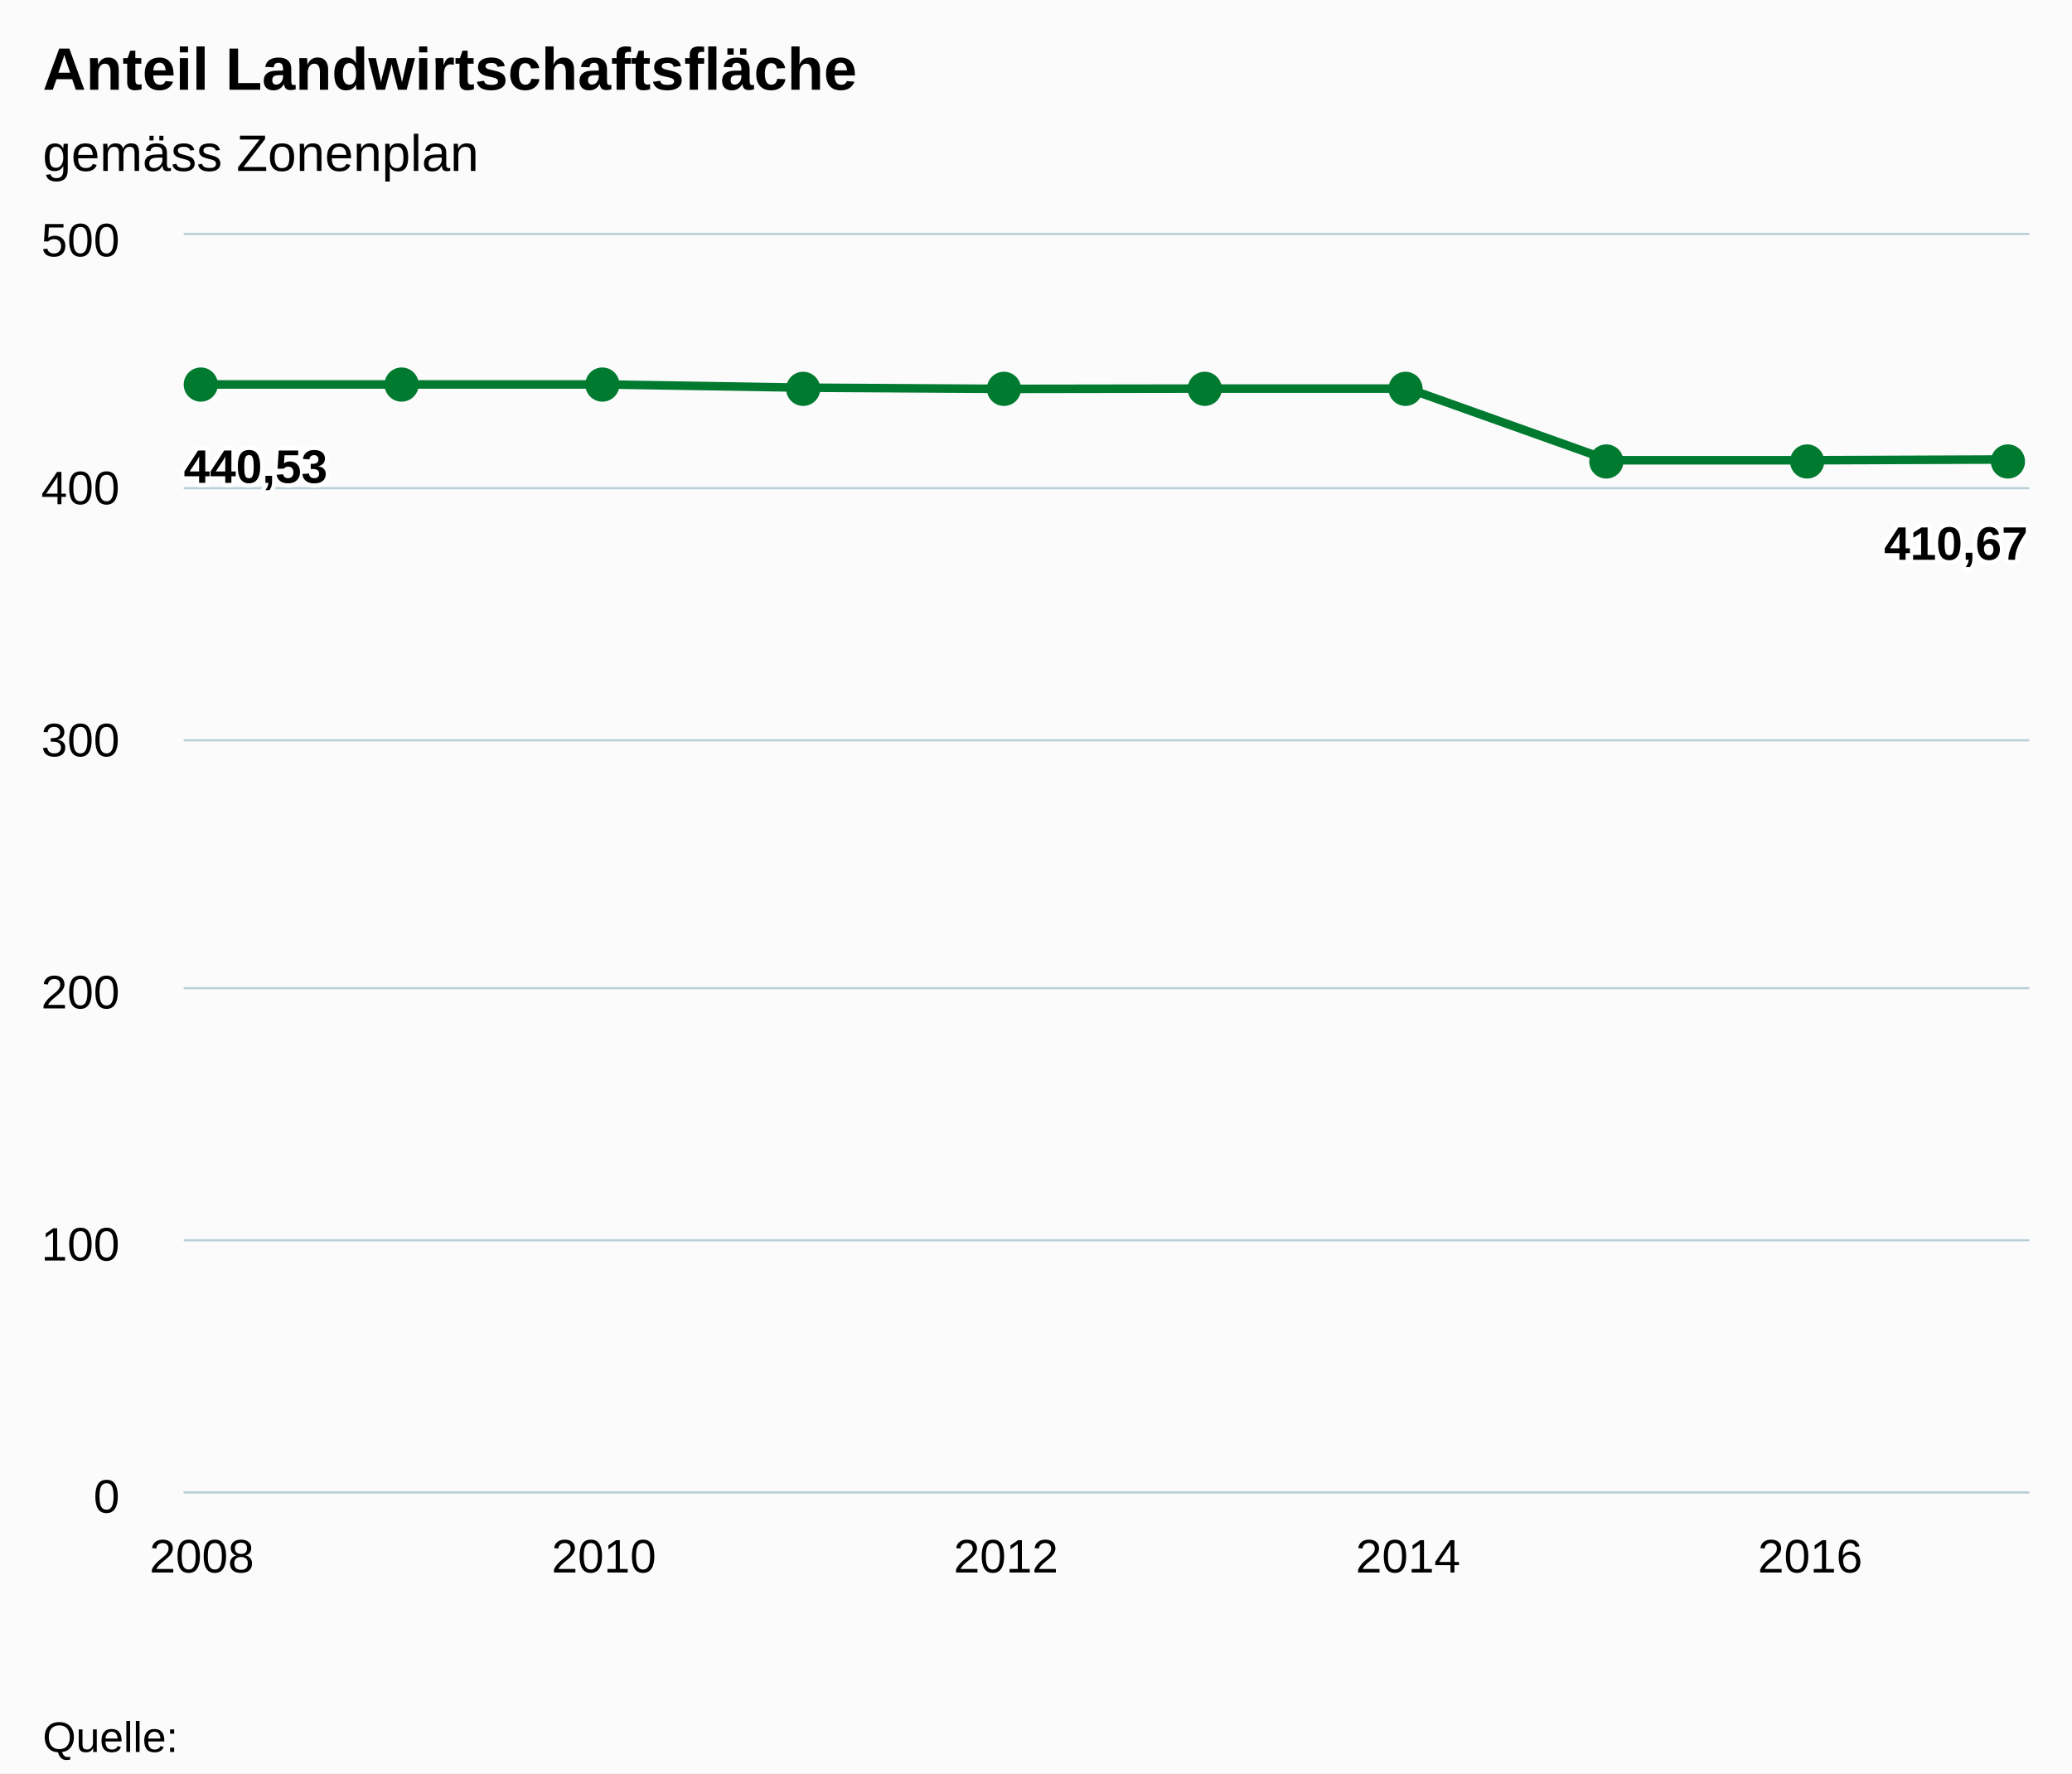
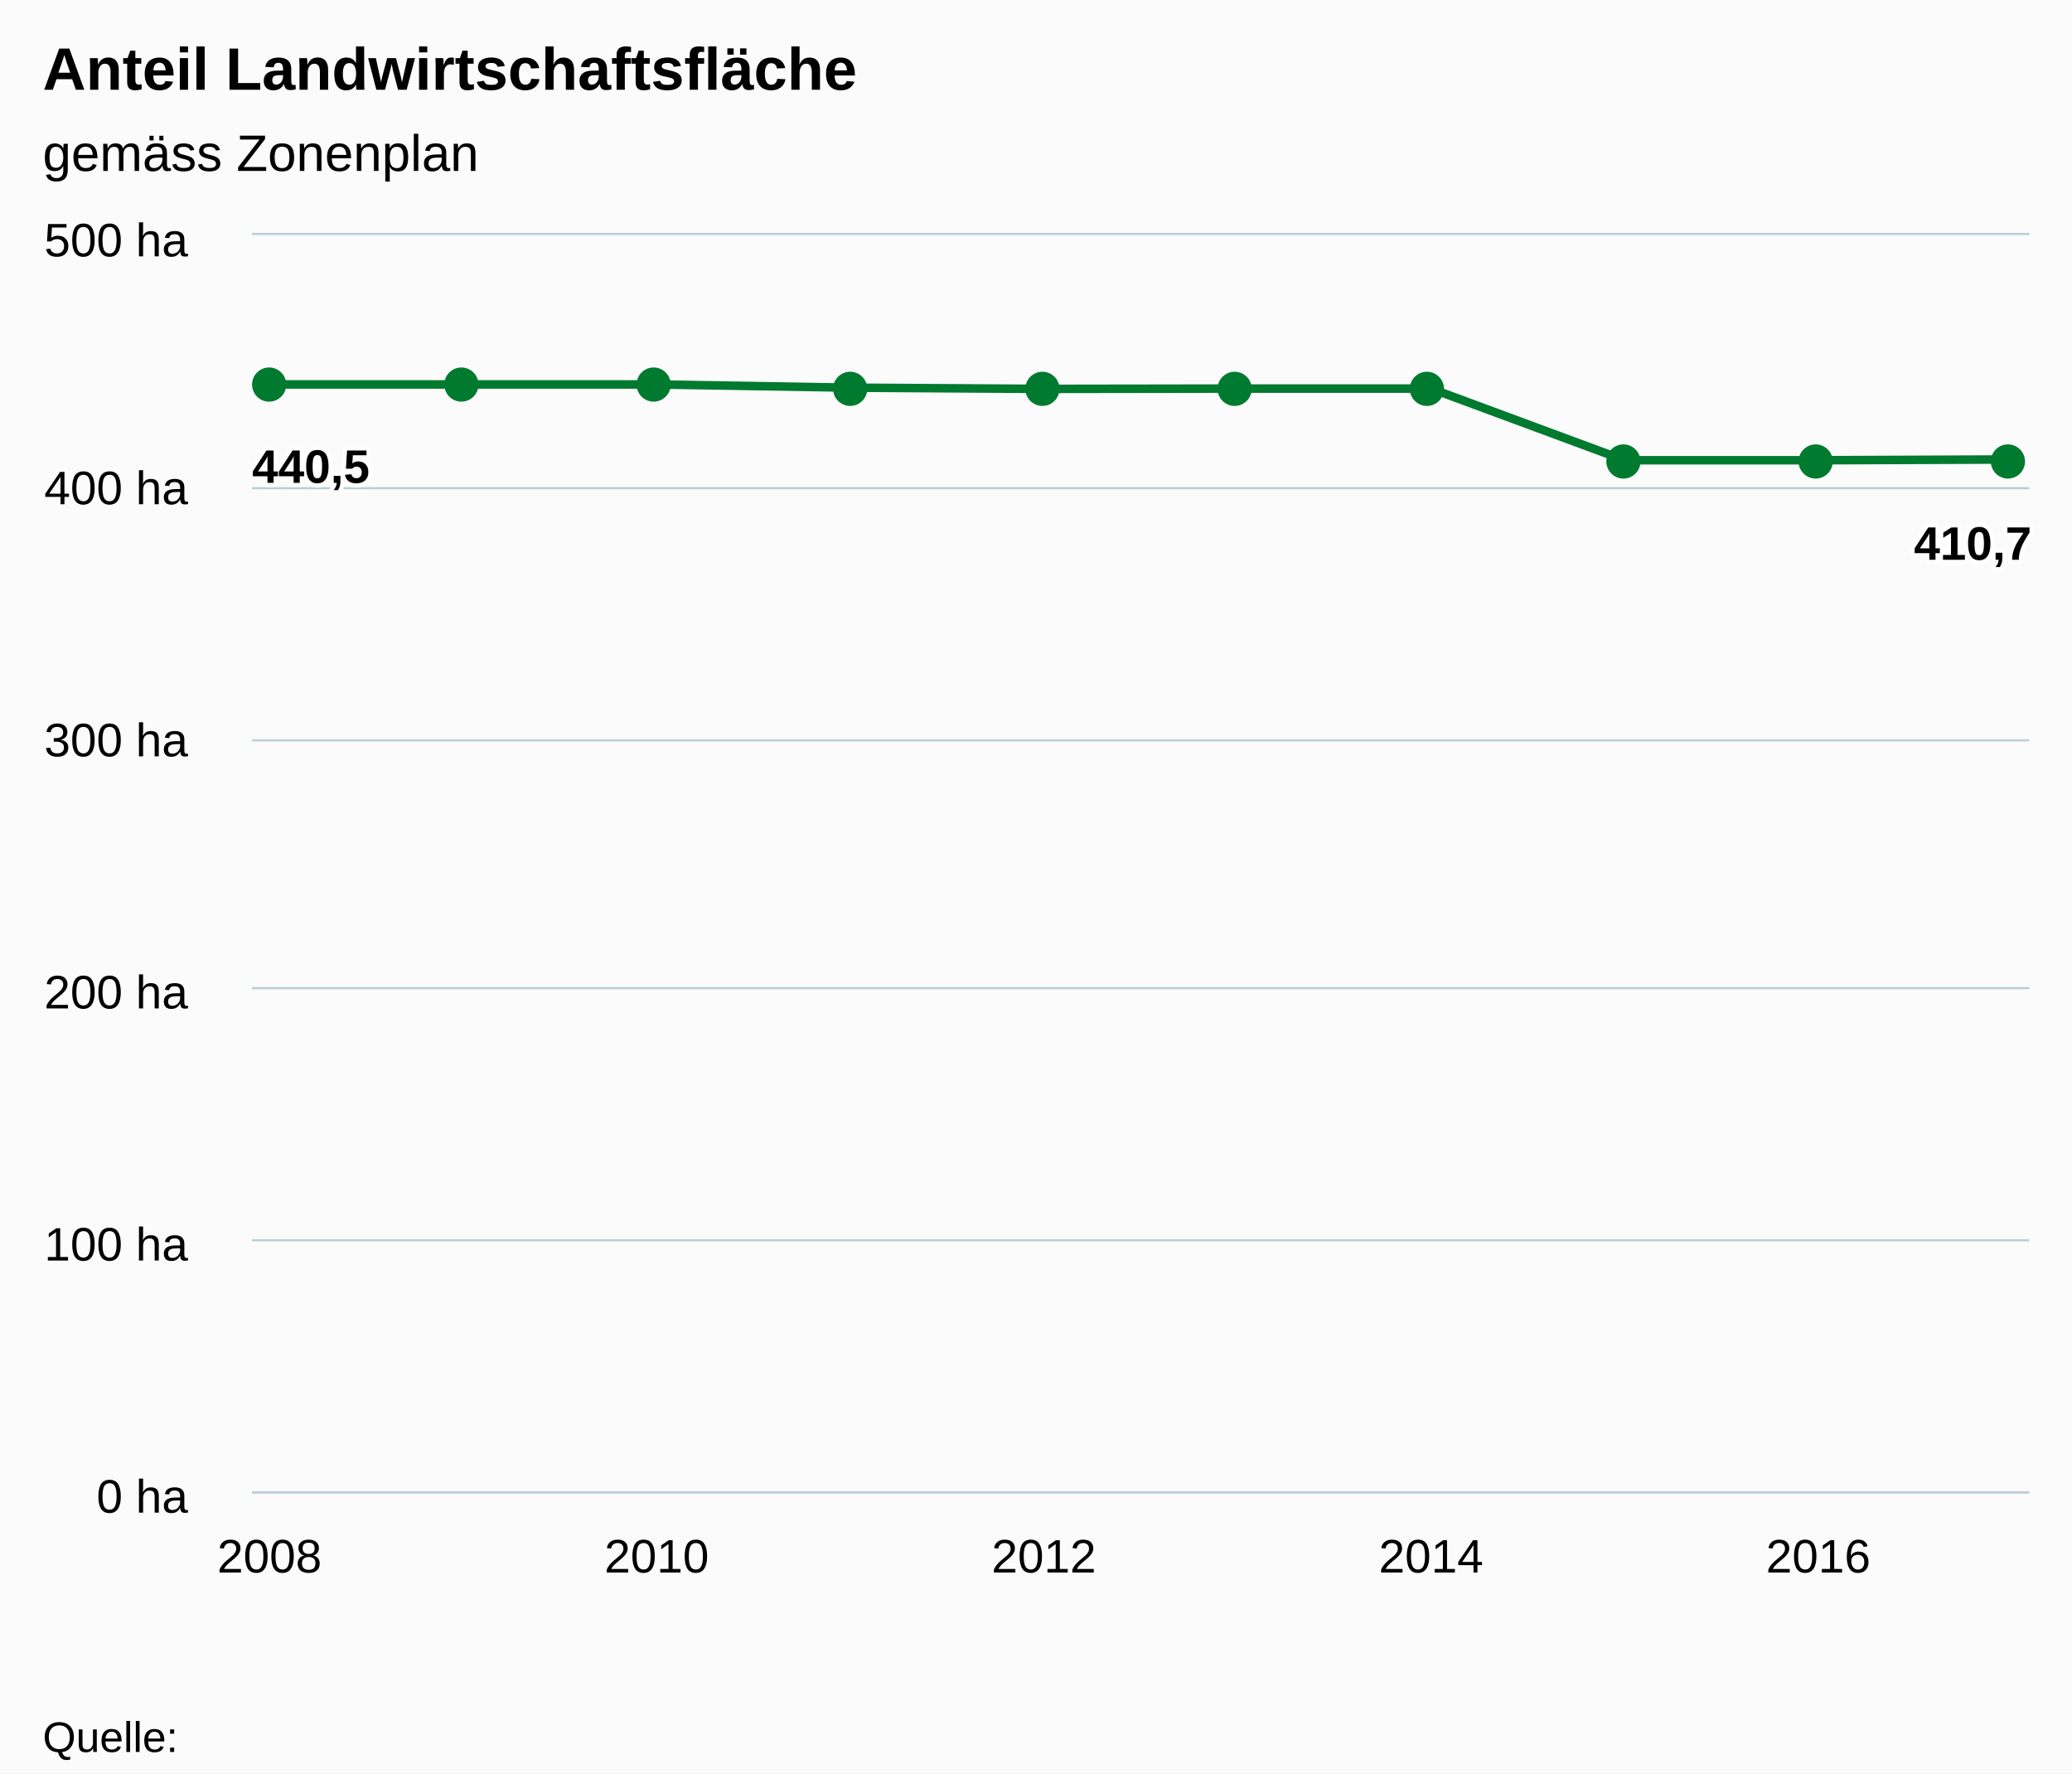
<svg xmlns="http://www.w3.org/2000/svg" class="highcharts-root" viewBox="0 0 485 415" font-family="Arial" font-size="12">
  <defs>
    <clipPath id="a">
-       <path fill="none" d="M0 0h432v294H0z" />
+       <path fill="none" d="M0 0h416v294H0z" />
    </clipPath>
  </defs>
  <rect fill="#fbfbfb" class="highcharts-background" width="485" height="415" rx="0" ry="0" />
-   <path fill="none" class="highcharts-plot-background" d="M43 55h432v294H43z" />
+   <path fill="none" class="highcharts-plot-background" d="M59 55h416v294H59z" />
  <g class="highcharts-grid highcharts-xaxis-grid">
-     <path fill="none" class="highcharts-grid-line" d="M46.5 55v294m94-294v294m94-294v294m95-294v294m94-294v294" />
+     <path fill="none" class="highcharts-grid-line" d="M62.5 55v294m91-294v294m90-294v294m91-294v294m91-294v294" />
  </g>
  <g class="highcharts-grid highcharts-yaxis-grid">
-     <path fill="none" stroke="#B9CFD7" stroke-width=".5" class="highcharts-grid-line" d="M43 349.25h432m-432-59h432m-432-59h432m-432-58h432m-432-59h432M43 54.75h432" />
+     <path fill="none" stroke="#B9CFD7" stroke-width=".5" class="highcharts-grid-line" d="M59 349.25h416m-416-59h416m-416-59h416m-416-58h416m-416-59h416M59 54.75h416" />
  </g>
-   <path fill="none" class="highcharts-plot-border" d="M43 55h432v294H43z" />
+   <path fill="none" class="highcharts-plot-border" d="M59 55h416v294H59z" />
  <g class="highcharts-axis highcharts-xaxis">
-     <path fill="none" class="highcharts-axis-line" stroke="#B9CFD7" stroke-width=".5" d="M43 349.25h432" />
+     <path fill="none" class="highcharts-axis-line" stroke="#B9CFD7" stroke-width=".5" d="M59 349.25h416" />
  </g>
  <g class="highcharts-axis highcharts-yaxis">
-     <path fill="none" class="highcharts-axis-line" d="M43 55v294" />
+     <path fill="none" class="highcharts-axis-line" d="M59 55v294" />
  </g>
  <g class="highcharts-series-group">
-     <g class="highcharts-series highcharts-series-0 highcharts-line-series highcharts-color-undefined" transform="translate(43 55)" clip-path="url(#a)">
-       <path fill="none" d="M4.235 34.967h94.118l47.059.759 47.059.282 47.058-.07h47.06l47.058 16.773h47.059l47.059-.182" class="highcharts-graph" stroke="#007A2F" stroke-width="2" stroke-linejoin="round" stroke-linecap="round" />
-       <path fill="none" d="M-5.765 34.967H98.353l47.059.759 47.059.282 47.058-.07h47.06l47.058 16.773h47.059l47.059-.182h10" stroke-linejoin="round" stroke="rgba(192,192,192,0)" stroke-width="22" class="highcharts-tracker" />
+     <g class="highcharts-series highcharts-series-0 highcharts-line-series highcharts-color-undefined" transform="translate(59 55)" clip-path="url(#a)">
+       <path fill="none" d="M4.078 34.967H94.71l45.316.759 45.316.282 45.316-.07h45.316L321.29 52.71h45.316l45.316-.182" class="highcharts-graph" stroke="#007A2F" stroke-width="2" stroke-linejoin="round" stroke-linecap="round" />
+       <path fill="none" d="M-5.922 34.967H94.71l45.316.759 45.316.282 45.316-.07h45.316L321.29 52.71h45.316l45.316-.182h10" stroke-linejoin="round" stroke="rgba(192,192,192,0)" stroke-width="22" class="highcharts-tracker" />
    </g>
    <g class="highcharts-markers highcharts-series-0 highcharts-line-series highcharts-color-undefined highcharts-tracker">
-       <path fill="#007A2F" d="M51 90a4 4 0 1 1 0-.004zm47 0a4 4 0 1 1 0-.004zm47 0a4 4 0 1 1 0-.004zm47 1a4 4 0 1 1 0-.004zm47 0a4 4 0 1 1 0-.004zm47 0a4 4 0 1 1 0-.004zm47 0a4 4 0 1 1 0-.004zm47 17a4 4 0 1 1 0-.004zm47 0a4 4 0 1 1 0-.004zm47 0a4 4 0 1 1 0-.004z" class="highcharts-point" />
+       <path fill="#007A2F" d="M67 90a4 4 0 1 1 0-.004zm45 0a4 4 0 1 1 0-.004zm45 0a4 4 0 1 1 0-.004zm46 1a4 4 0 1 1 0-.004zm45 0a4 4 0 1 1 0-.004zm45 0a4 4 0 1 1 0-.004zm45 0a4 4 0 1 1 0-.004zm46 17a4 4 0 1 1 0-.004zm45 0a4 4 0 1 1 0-.004zm45 0a4 4 0 1 1 0-.004z" class="highcharts-point" />
    </g>
  </g>
  <text x="10" class="highcharts-title" y="21" color="#000" font-size="14" font-weight="700">
    <tspan>Anteil Landwirtschaftsfläche</tspan>
  </text>
  <text x="10" class="highcharts-subtitle" y="40" color="#000" font-weight="400">
    <tspan>gemäss Zonenplan</tspan>
  </text>
  <g class="highcharts-data-labels highcharts-series-0 highcharts-line-series highcharts-color-undefined">
-     <text x="5" style="text-outline:1px contrast" y="16" font-size="11" font-weight="700" color="#000" transform="translate(38 97)" class="highcharts-label highcharts-data-label highcharts-data-label-color-undefined">
-       <tspan x="5" y="16" class="highcharts-text-outline" fill="#FFF" stroke="#FFF" stroke-width="2" stroke-linejoin="round">440,53</tspan>
-       <tspan x="5" y="16">440,53</tspan>
+     <text x="5" style="text-outline:1px contrast" y="16" font-size="11" font-weight="700" color="#000" transform="translate(54 97)" class="highcharts-label highcharts-data-label highcharts-data-label-color-undefined">
+       <tspan x="5" y="16" class="highcharts-text-outline" fill="#FFF" stroke="#FFF" stroke-width="2" stroke-linejoin="round">440,5</tspan>
+       <tspan x="5" y="16">440,5</tspan>
    </text>
-     <text x="5" style="text-outline:1px contrast" y="16" font-size="11" font-weight="700" color="#000" transform="translate(436 115)" class="highcharts-label highcharts-data-label highcharts-data-label-color-undefined">
-       <tspan x="5" y="16" class="highcharts-text-outline" fill="#FFF" stroke="#FFF" stroke-width="2" stroke-linejoin="round">410,67</tspan>
-       <tspan x="5" y="16">410,67</tspan>
+     <text x="5" style="text-outline:1px contrast" y="16" font-size="11" font-weight="700" color="#000" transform="translate(443 115)" class="highcharts-label highcharts-data-label highcharts-data-label-color-undefined">
+       <tspan x="5" y="16" class="highcharts-text-outline" fill="#FFF" stroke="#FFF" stroke-width="2" stroke-linejoin="round">410,7</tspan>
+       <tspan x="5" y="16">410,7</tspan>
    </text>
  </g>
  <g class="highcharts-axis-labels highcharts-xaxis-labels" text-anchor="middle" color="#000" cursor="default" font-size="11">
-     <text x="47.235" y="368">
+     <text x="63.078" y="368">
      <tspan>2008</tspan>
    </text>
-     <text x="141.353" y="368">
+     <text x="153.71" y="368">
      <tspan>2010</tspan>
    </text>
-     <text x="235.471" y="368">
+     <text x="244.342" y="368">
      <tspan>2012</tspan>
    </text>
-     <text x="329.588" y="368">
+     <text x="334.974" y="368">
      <tspan>2014</tspan>
    </text>
-     <text x="423.706" y="368">
+     <text x="425.606" y="368">
      <tspan>2016</tspan>
    </text>
  </g>
  <g class="highcharts-axis-labels highcharts-yaxis-labels" text-anchor="end" color="#000" cursor="default" font-size="11">
-     <text x="28" y="354">
-       <tspan>0</tspan>
+     <text x="44" y="354">
+       <tspan>0 ha</tspan>
    </text>
-     <text x="28" y="295">
-       <tspan>100</tspan>
+     <text x="44" y="295">
+       <tspan>100 ha</tspan>
    </text>
-     <text x="28" y="236">
-       <tspan>200</tspan>
+     <text x="44" y="236">
+       <tspan>200 ha</tspan>
    </text>
-     <text x="28" y="177">
-       <tspan>300</tspan>
+     <text x="44" y="177">
+       <tspan>300 ha</tspan>
    </text>
-     <text x="28" y="118">
-       <tspan>400</tspan>
+     <text x="44" y="118">
+       <tspan>400 ha</tspan>
    </text>
-     <text x="28" y="60">
-       <tspan>500</tspan>
+     <text x="44" y="60">
+       <tspan>500 ha</tspan>
    </text>
  </g>
  <text x="10" class="highcharts-credits" y="410" cursor="default" color="#000" font-size="10">
    <tspan>Quelle:</tspan>
  </text>
</svg>
